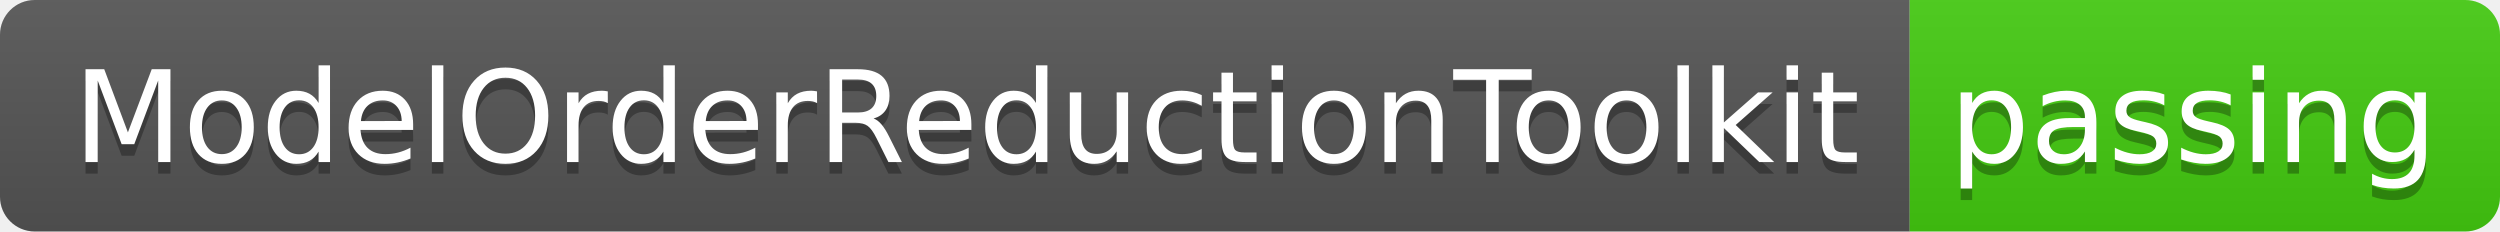
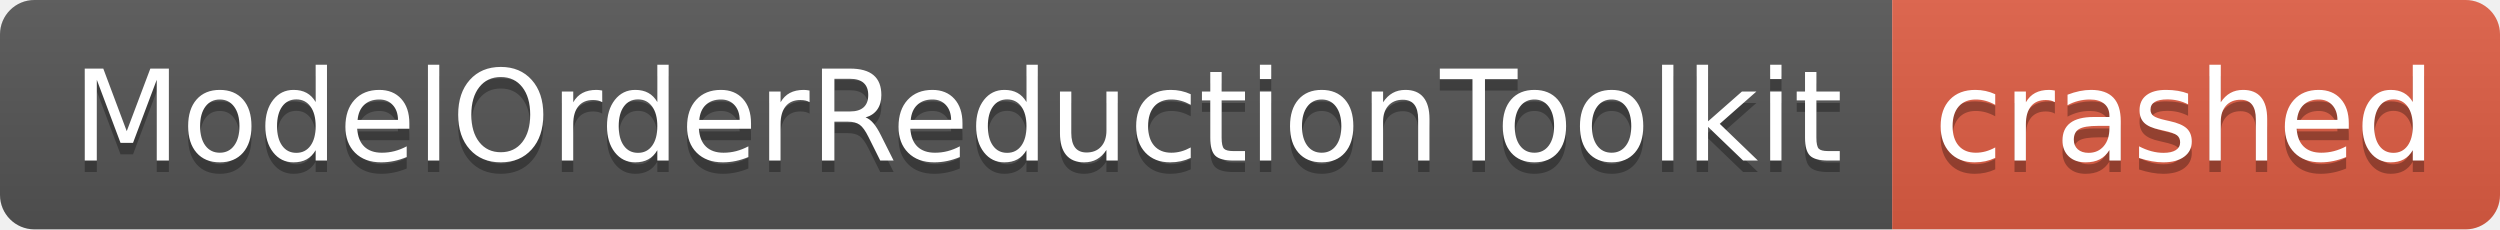
- <svg xmlns="http://www.w3.org/2000/svg" width="216" height="20" role="img" aria-label="ModelOrderReductionToolkit: passing">
+ <svg xmlns="http://www.w3.org/2000/svg" width="218" height="20" role="img" aria-label="ModelOrderReductionToolkit: crashed">
  <linearGradient id="s" x2="0" y2="100%">
    <stop offset="0" stop-color="#bbb" stop-opacity=".1" />
    <stop offset="1" stop-opacity=".1" />
  </linearGradient>
  <clipPath id="r">
-     <rect width="216" height="20" rx="3" fill="#fff" />
+     <rect width="218" height="20" rx="3" fill="#fff" />
  </clipPath>
  <g clip-path="url(#r)">
    <rect width="165" height="20" fill="#555" />
-     <rect x="165" width="51" height="20" fill="#4c1" />
-     <rect width="216" height="20" fill="url(#s)" />
+     <rect x="165" width="53" height="20" fill="#e05d44" />
+     <rect width="218" height="20" fill="url(#s)" />
  </g>
  <g fill="#fff" text-anchor="middle" font-family="Verdana,Geneva,DejaVu Sans,sans-serif" text-rendering="geometricPrecision" font-size="110">
    <text aria-hidden="true" x="835" y="150" fill="#010101" fill-opacity=".3" transform="scale(.1)" textLength="1550">ModelOrderReductionToolkit</text>
    <text x="835" y="140" transform="scale(.1)" fill="#fff" textLength="1550">ModelOrderReductionToolkit</text>
-     <text aria-hidden="true" x="1895" y="150" fill="#010101" fill-opacity=".3" transform="scale(.1)" textLength="410">passing</text>
-     <text x="1895" y="140" transform="scale(.1)" fill="#fff" textLength="410">passing</text>
+     <text aria-hidden="true" x="1905" y="150" fill="#010101" fill-opacity=".3" transform="scale(.1)" textLength="430">crashed</text>
+     <text x="1905" y="140" transform="scale(.1)" fill="#fff" textLength="430">crashed</text>
  </g>
</svg>
